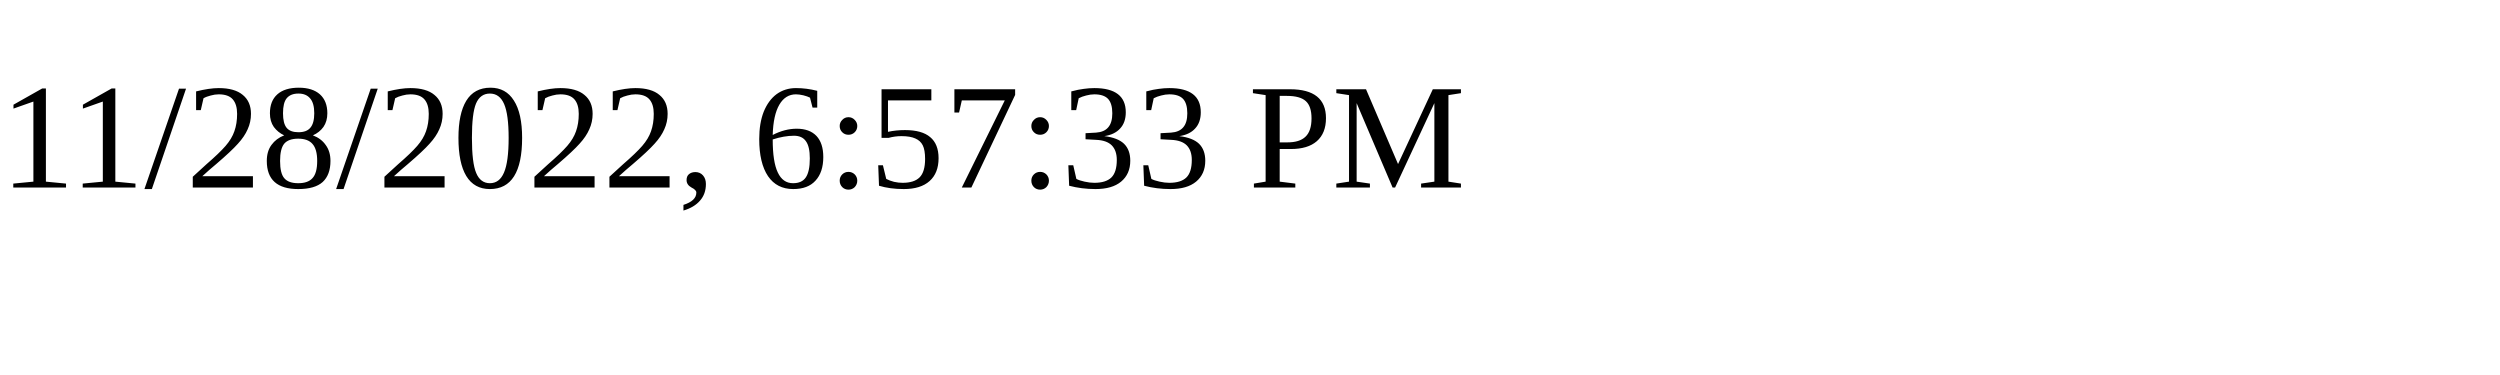
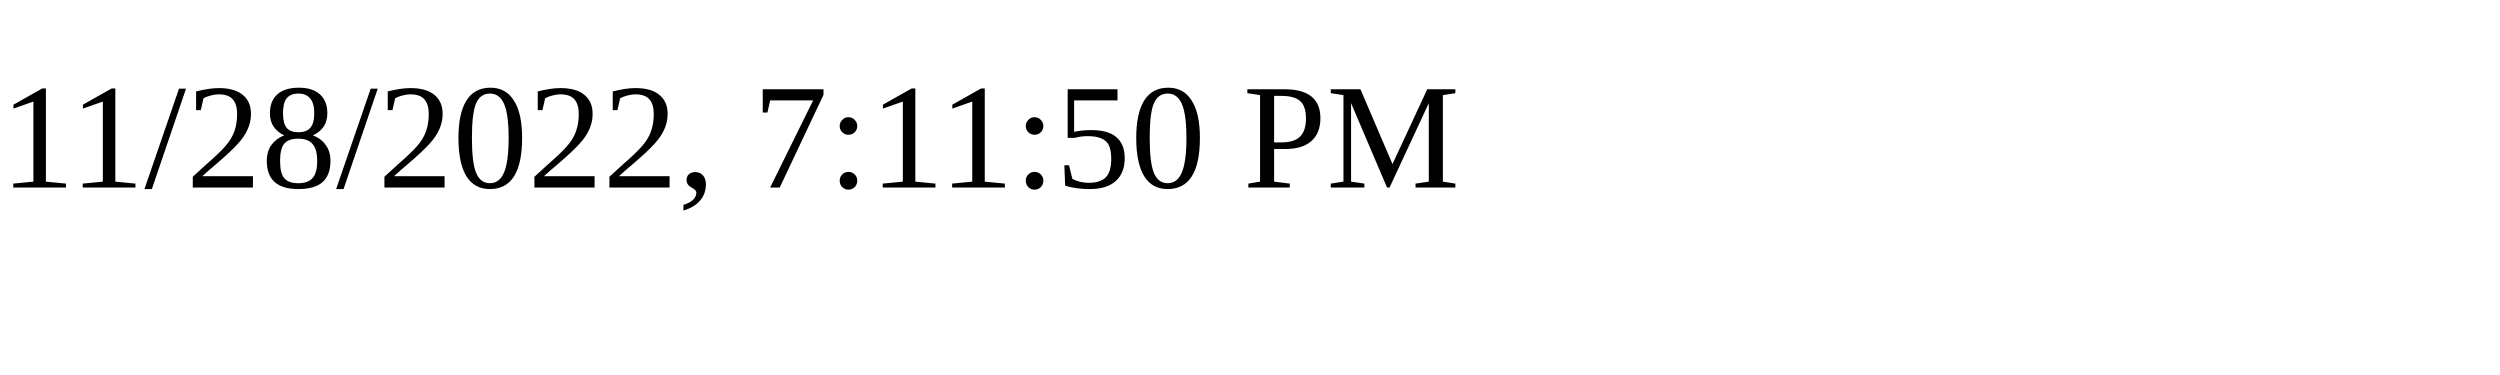
<svg xmlns="http://www.w3.org/2000/svg" height="30" width="200">
-   <text x="0" y="15">11/28/2022, 6:57:33 PM</text>
+   <text x="0" y="15">11/28/2022, 7:11:50 PM</text>
</svg>
